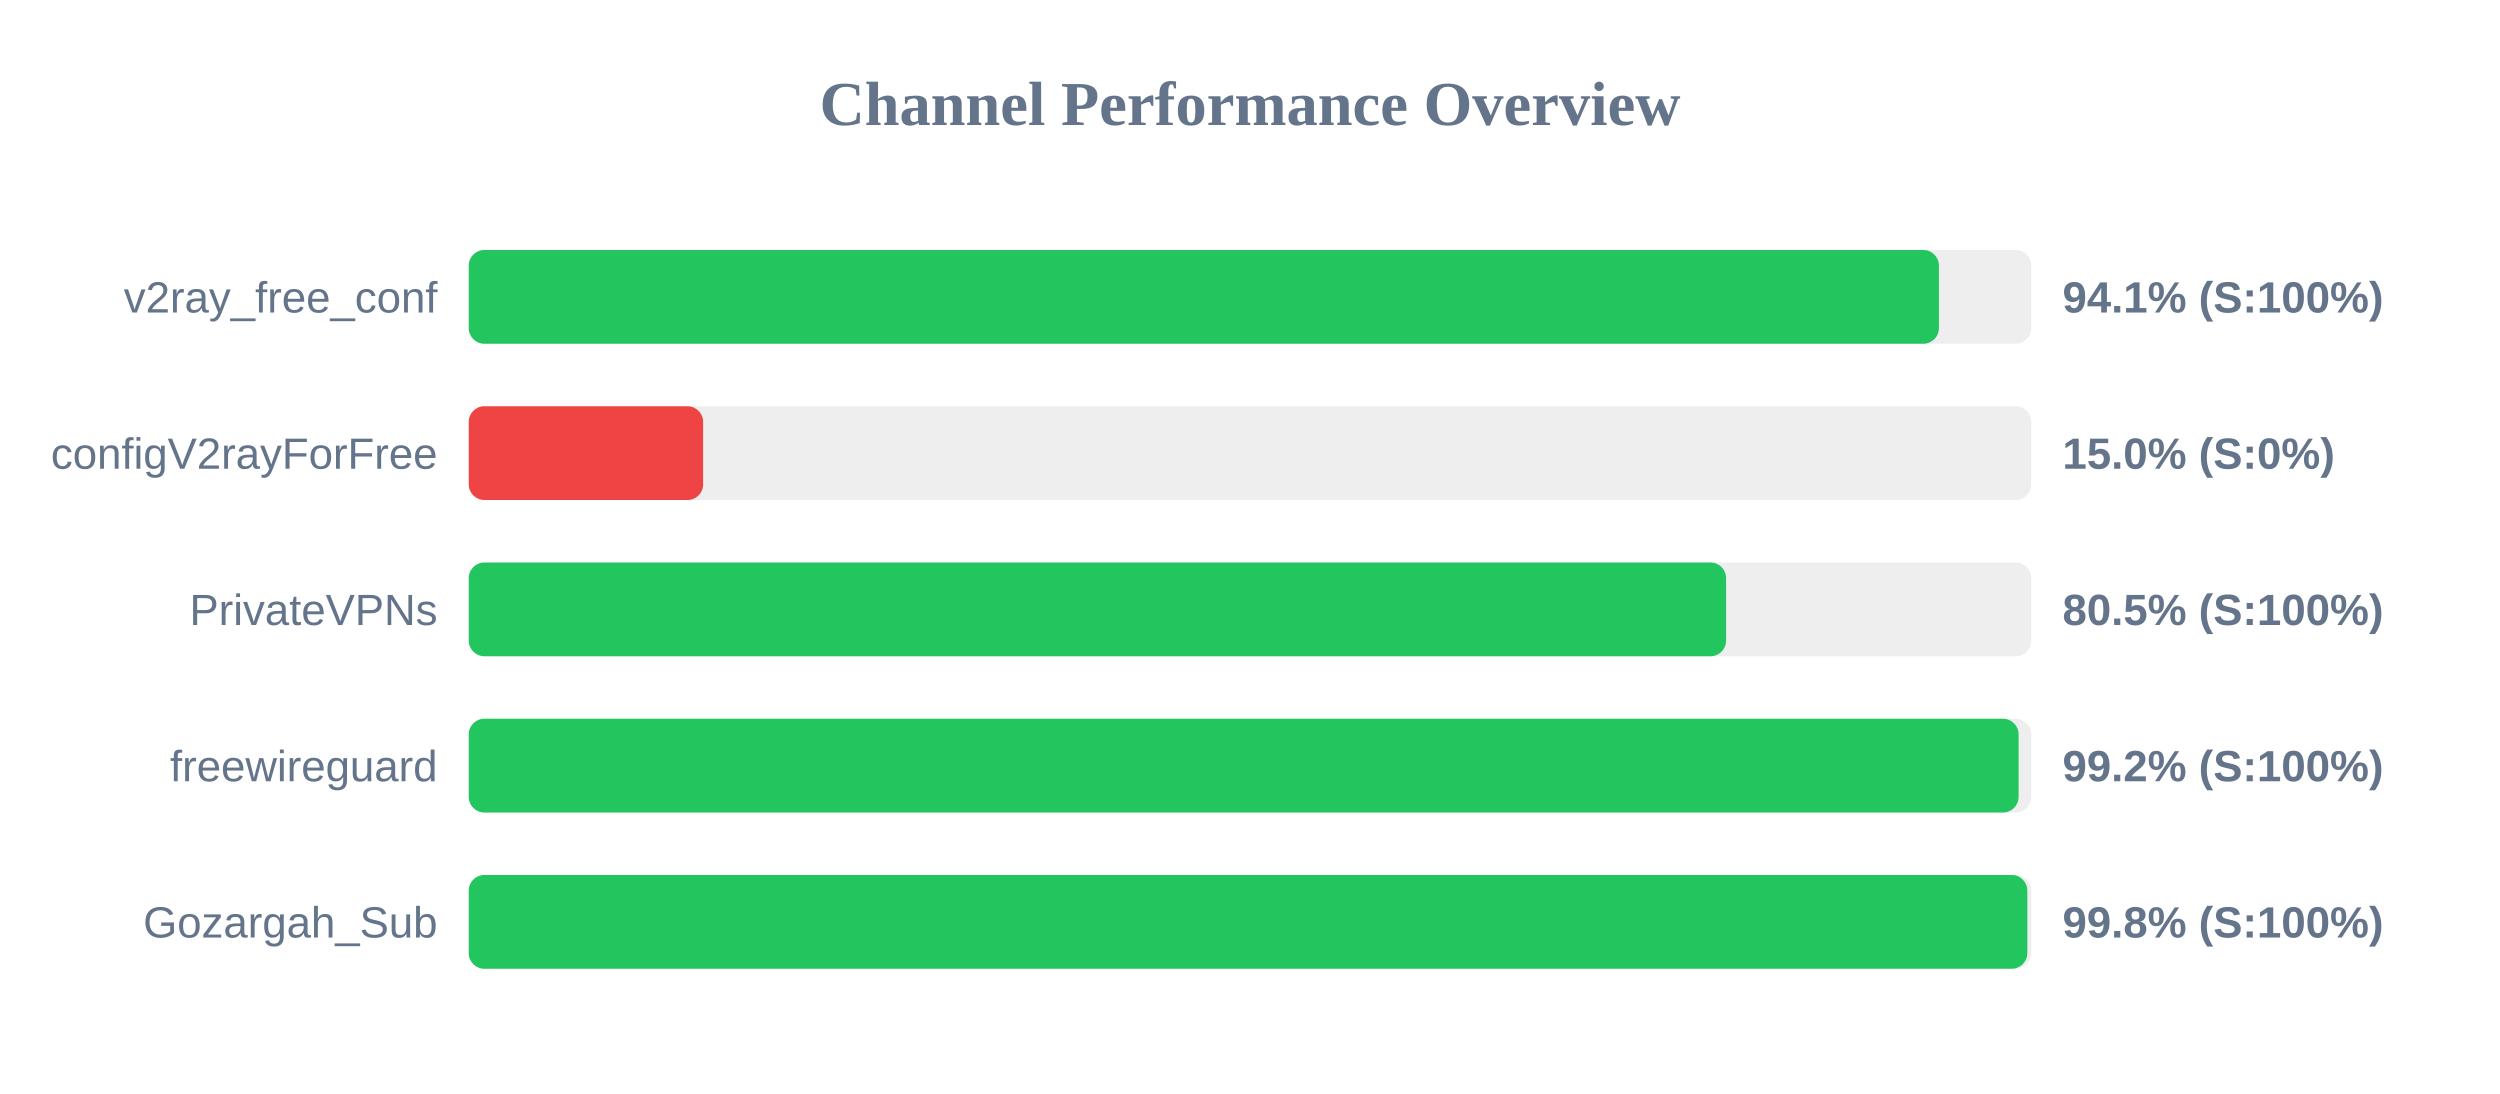
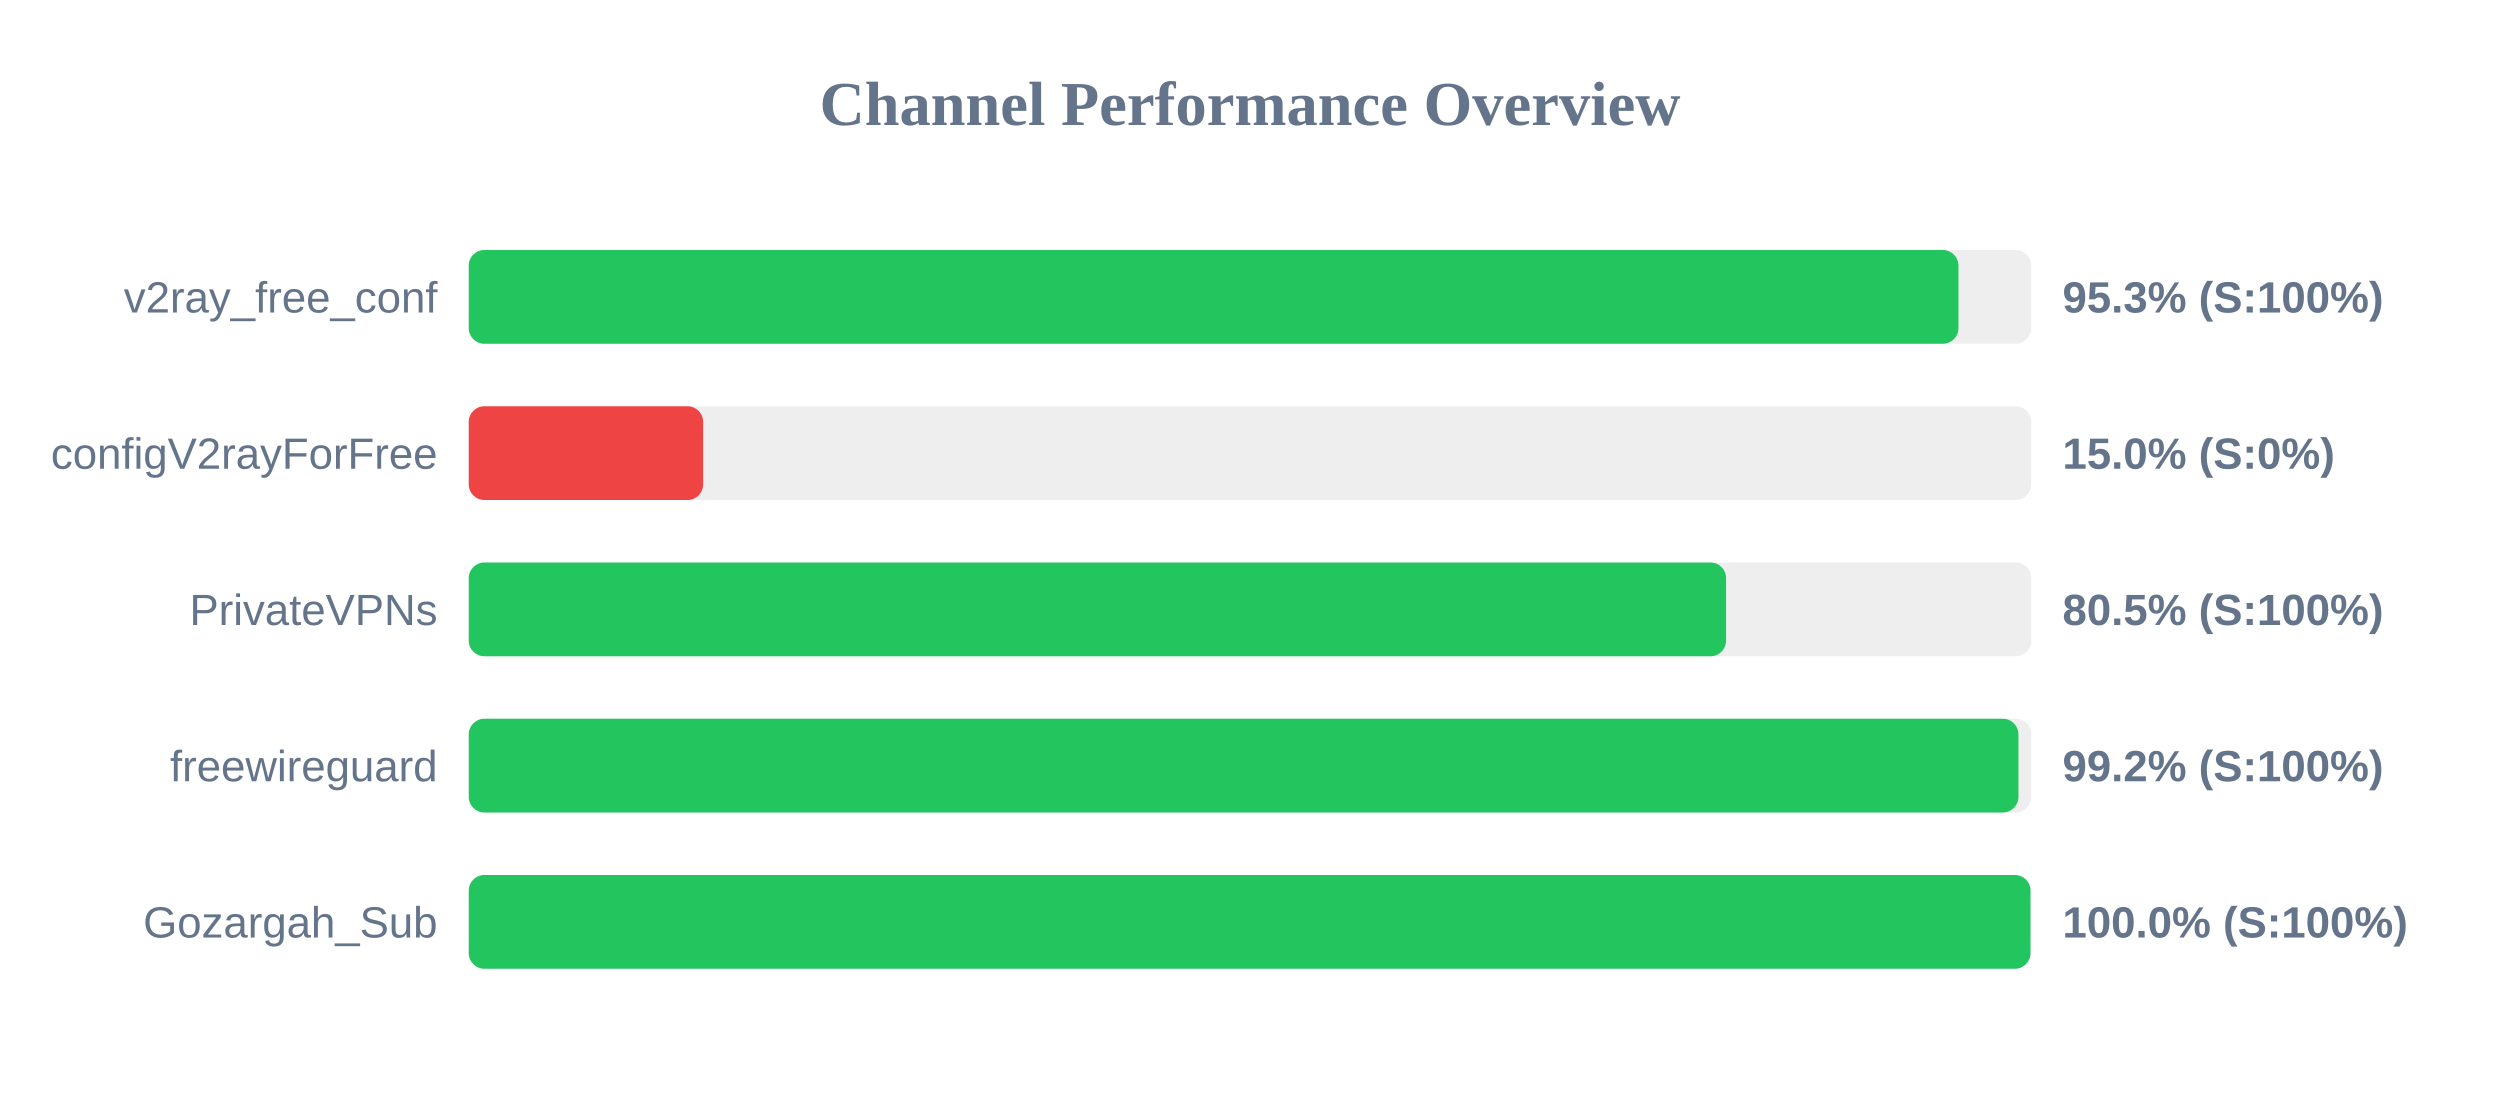
<svg xmlns="http://www.w3.org/2000/svg" width="800" height="350" version="1.1">
  <style>
        .row { font: 14px Arial; fill: #64748b; }
        .score { font: bold 14px Arial; fill: #64748b; }
    </style>
  <text x="400" y="40" text-anchor="middle" font-size="20px" font-weight="bold" fill="#64748b">Channel Performance Overview</text>
  <rect x="150" y="80" width="500" height="30" fill="#eee" rx="5" />
-   <rect x="150" y="80" width="470.45" height="30" fill="#22c55e" rx="5" />
+   <rect x="150" y="80" width="476.7" height="30" fill="#22c55e" rx="5" />
  <text x="140" y="100" text-anchor="end" class="row">v2ray_free_conf</text>
-   <text x="660" y="100" text-anchor="start" class="score">94.1% (S:100%)</text>
+   <text x="660" y="100" text-anchor="start" class="score">95.3% (S:100%)</text>
  <rect x="150" y="130" width="500" height="30" fill="#eee" rx="5" />
  <rect x="150" y="130" width="75.0" height="30" fill="#ef4444" rx="5" />
  <text x="140" y="150" text-anchor="end" class="row">configV2rayForFree</text>
  <text x="660" y="150" text-anchor="start" class="score">15.0% (S:0%)</text>
  <rect x="150" y="180" width="500" height="30" fill="#eee" rx="5" />
  <rect x="150" y="180" width="402.35" height="30" fill="#22c55e" rx="5" />
  <text x="140" y="200" text-anchor="end" class="row">PrivateVPNs</text>
  <text x="660" y="200" text-anchor="start" class="score">80.5% (S:100%)</text>
  <rect x="150" y="230" width="500" height="30" fill="#eee" rx="5" />
-   <rect x="150" y="230" width="495.95" height="30" fill="#22c55e" rx="5" />
+   <rect x="150" y="230" width="495.9" height="30" fill="#22c55e" rx="5" />
  <text x="140" y="250" text-anchor="end" class="row">freewireguard</text>
  <text x="660" y="250" text-anchor="start" class="score">99.2% (S:100%)</text>
  <rect x="150" y="280" width="500" height="30" fill="#eee" rx="5" />
-   <rect x="150" y="280" width="498.75" height="30" fill="#22c55e" rx="5" />
+   <rect x="150" y="280" width="499.75" height="30" fill="#22c55e" rx="5" />
  <text x="140" y="300" text-anchor="end" class="row">Gozargah_Sub</text>
-   <text x="660" y="300" text-anchor="start" class="score">99.8% (S:100%)</text>
+   <text x="660" y="300" text-anchor="start" class="score">100.0% (S:100%)</text>
</svg>
